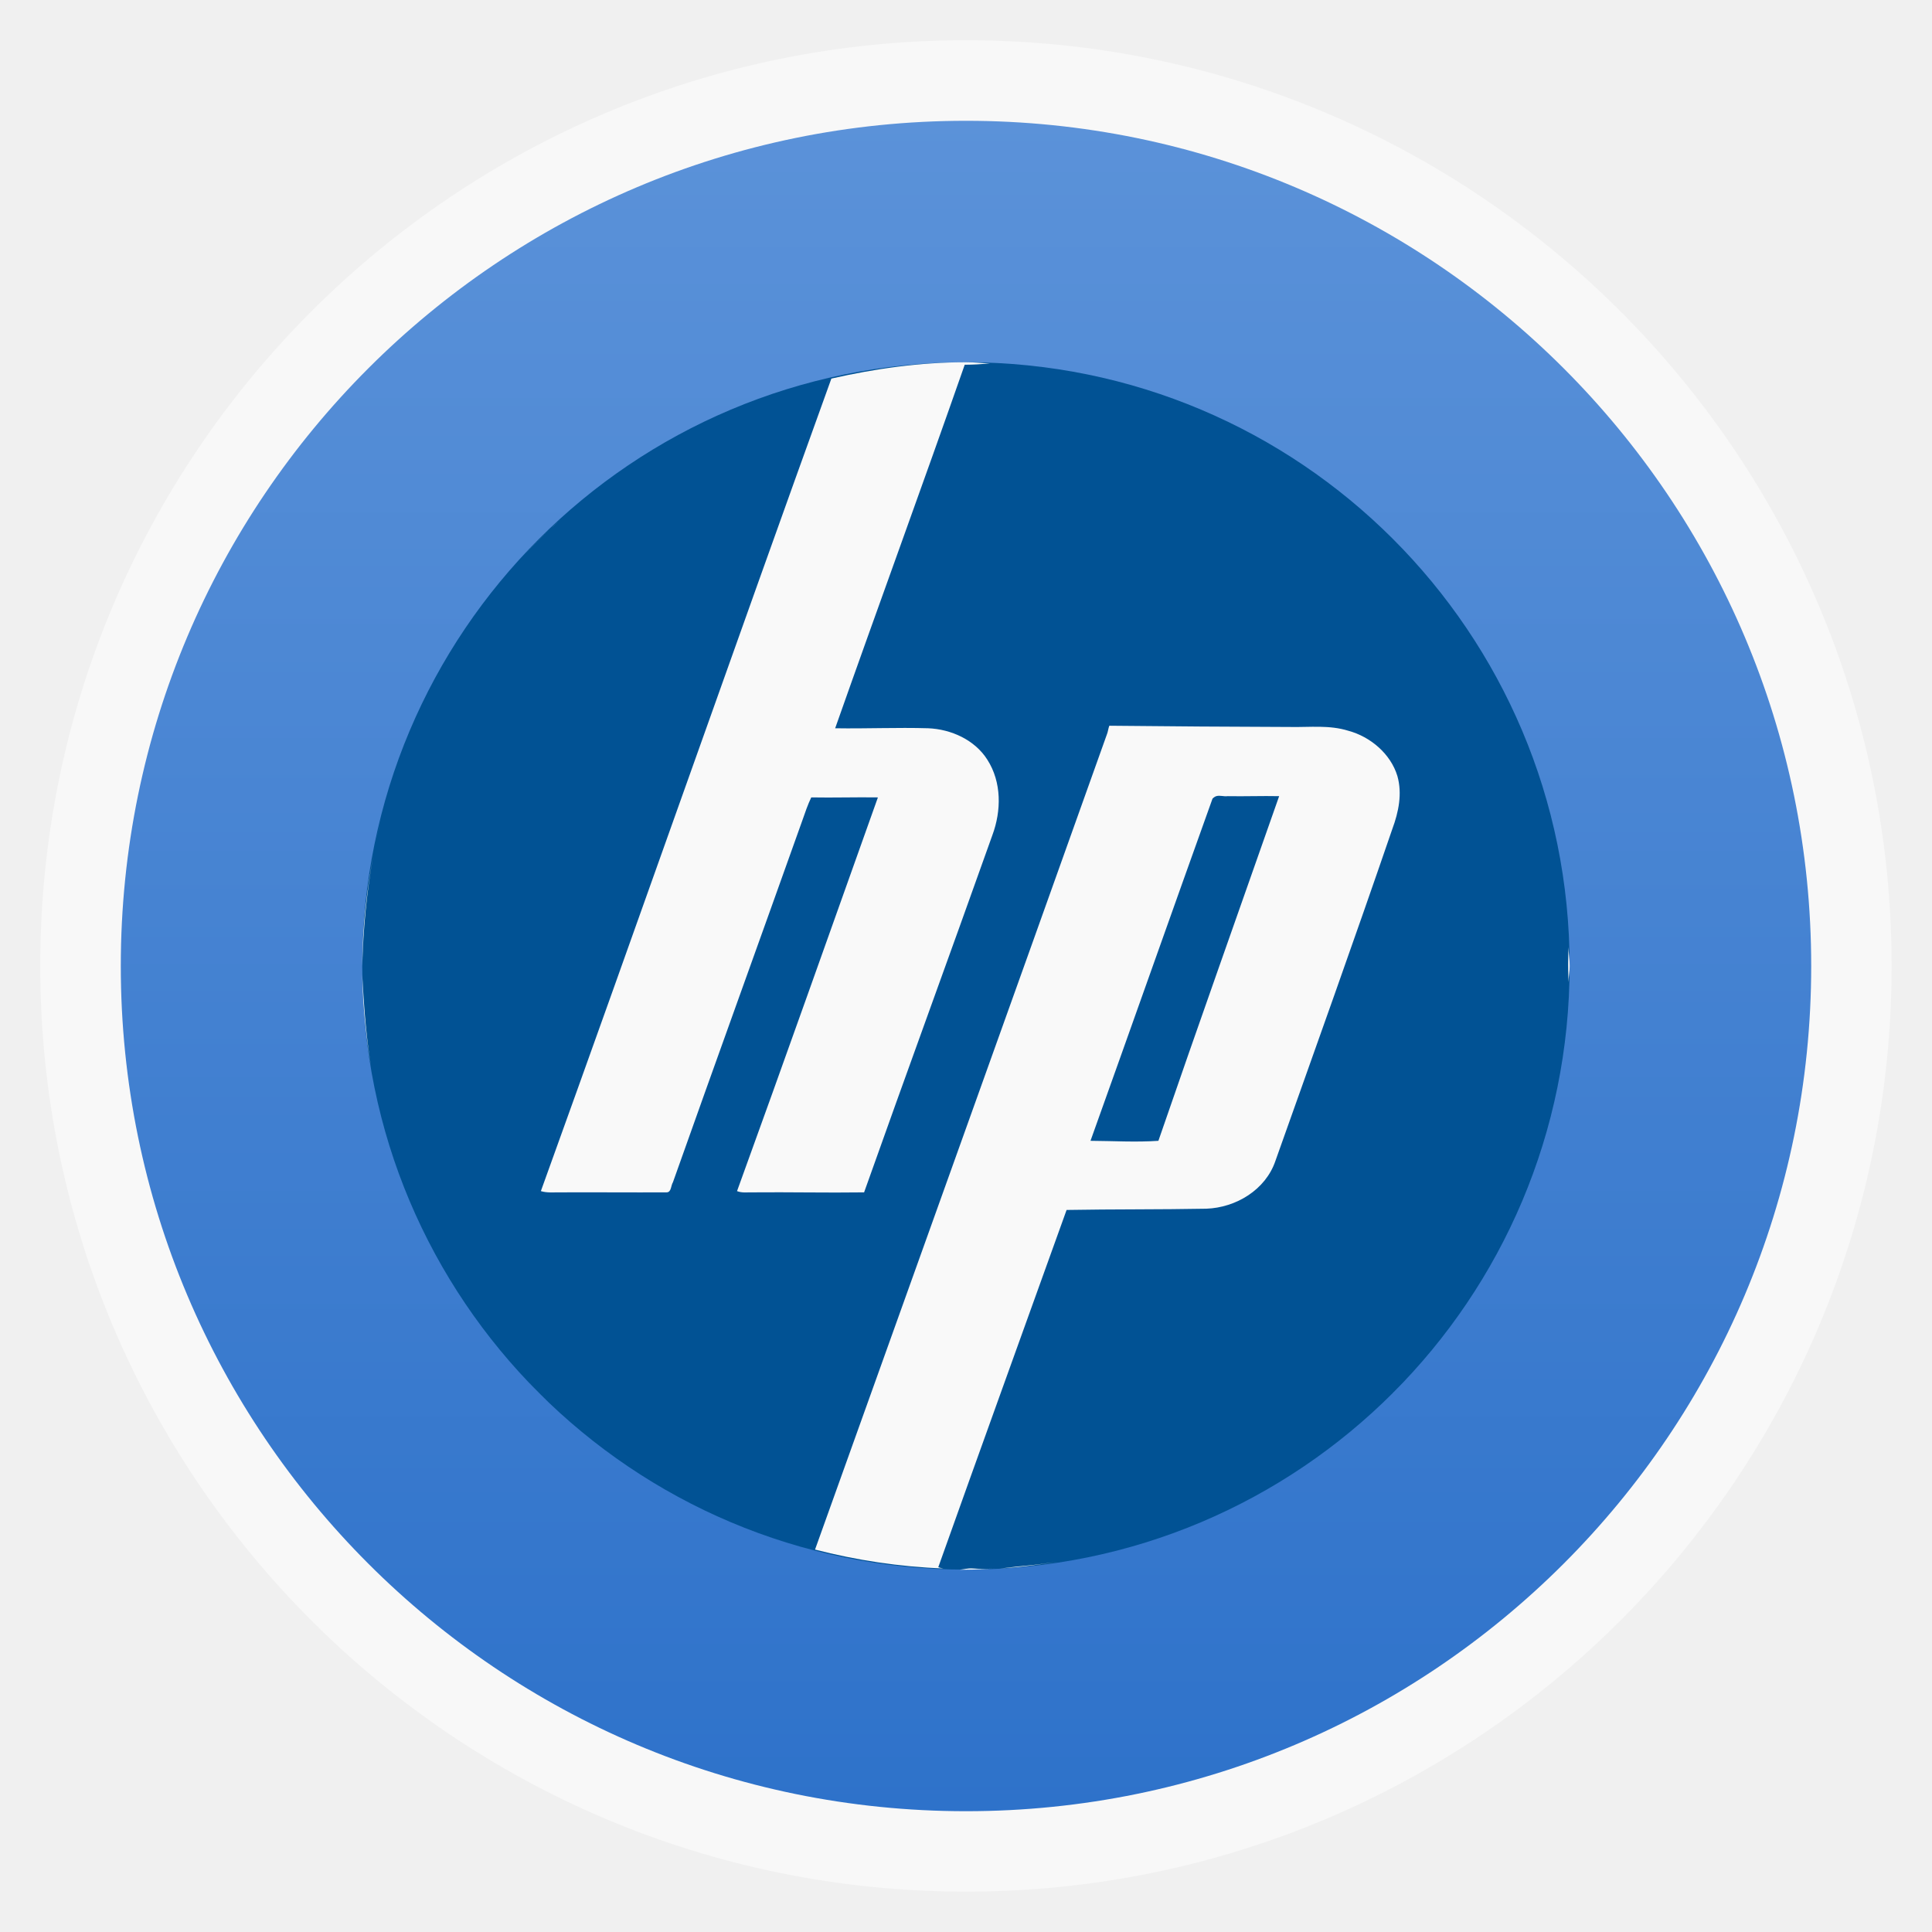
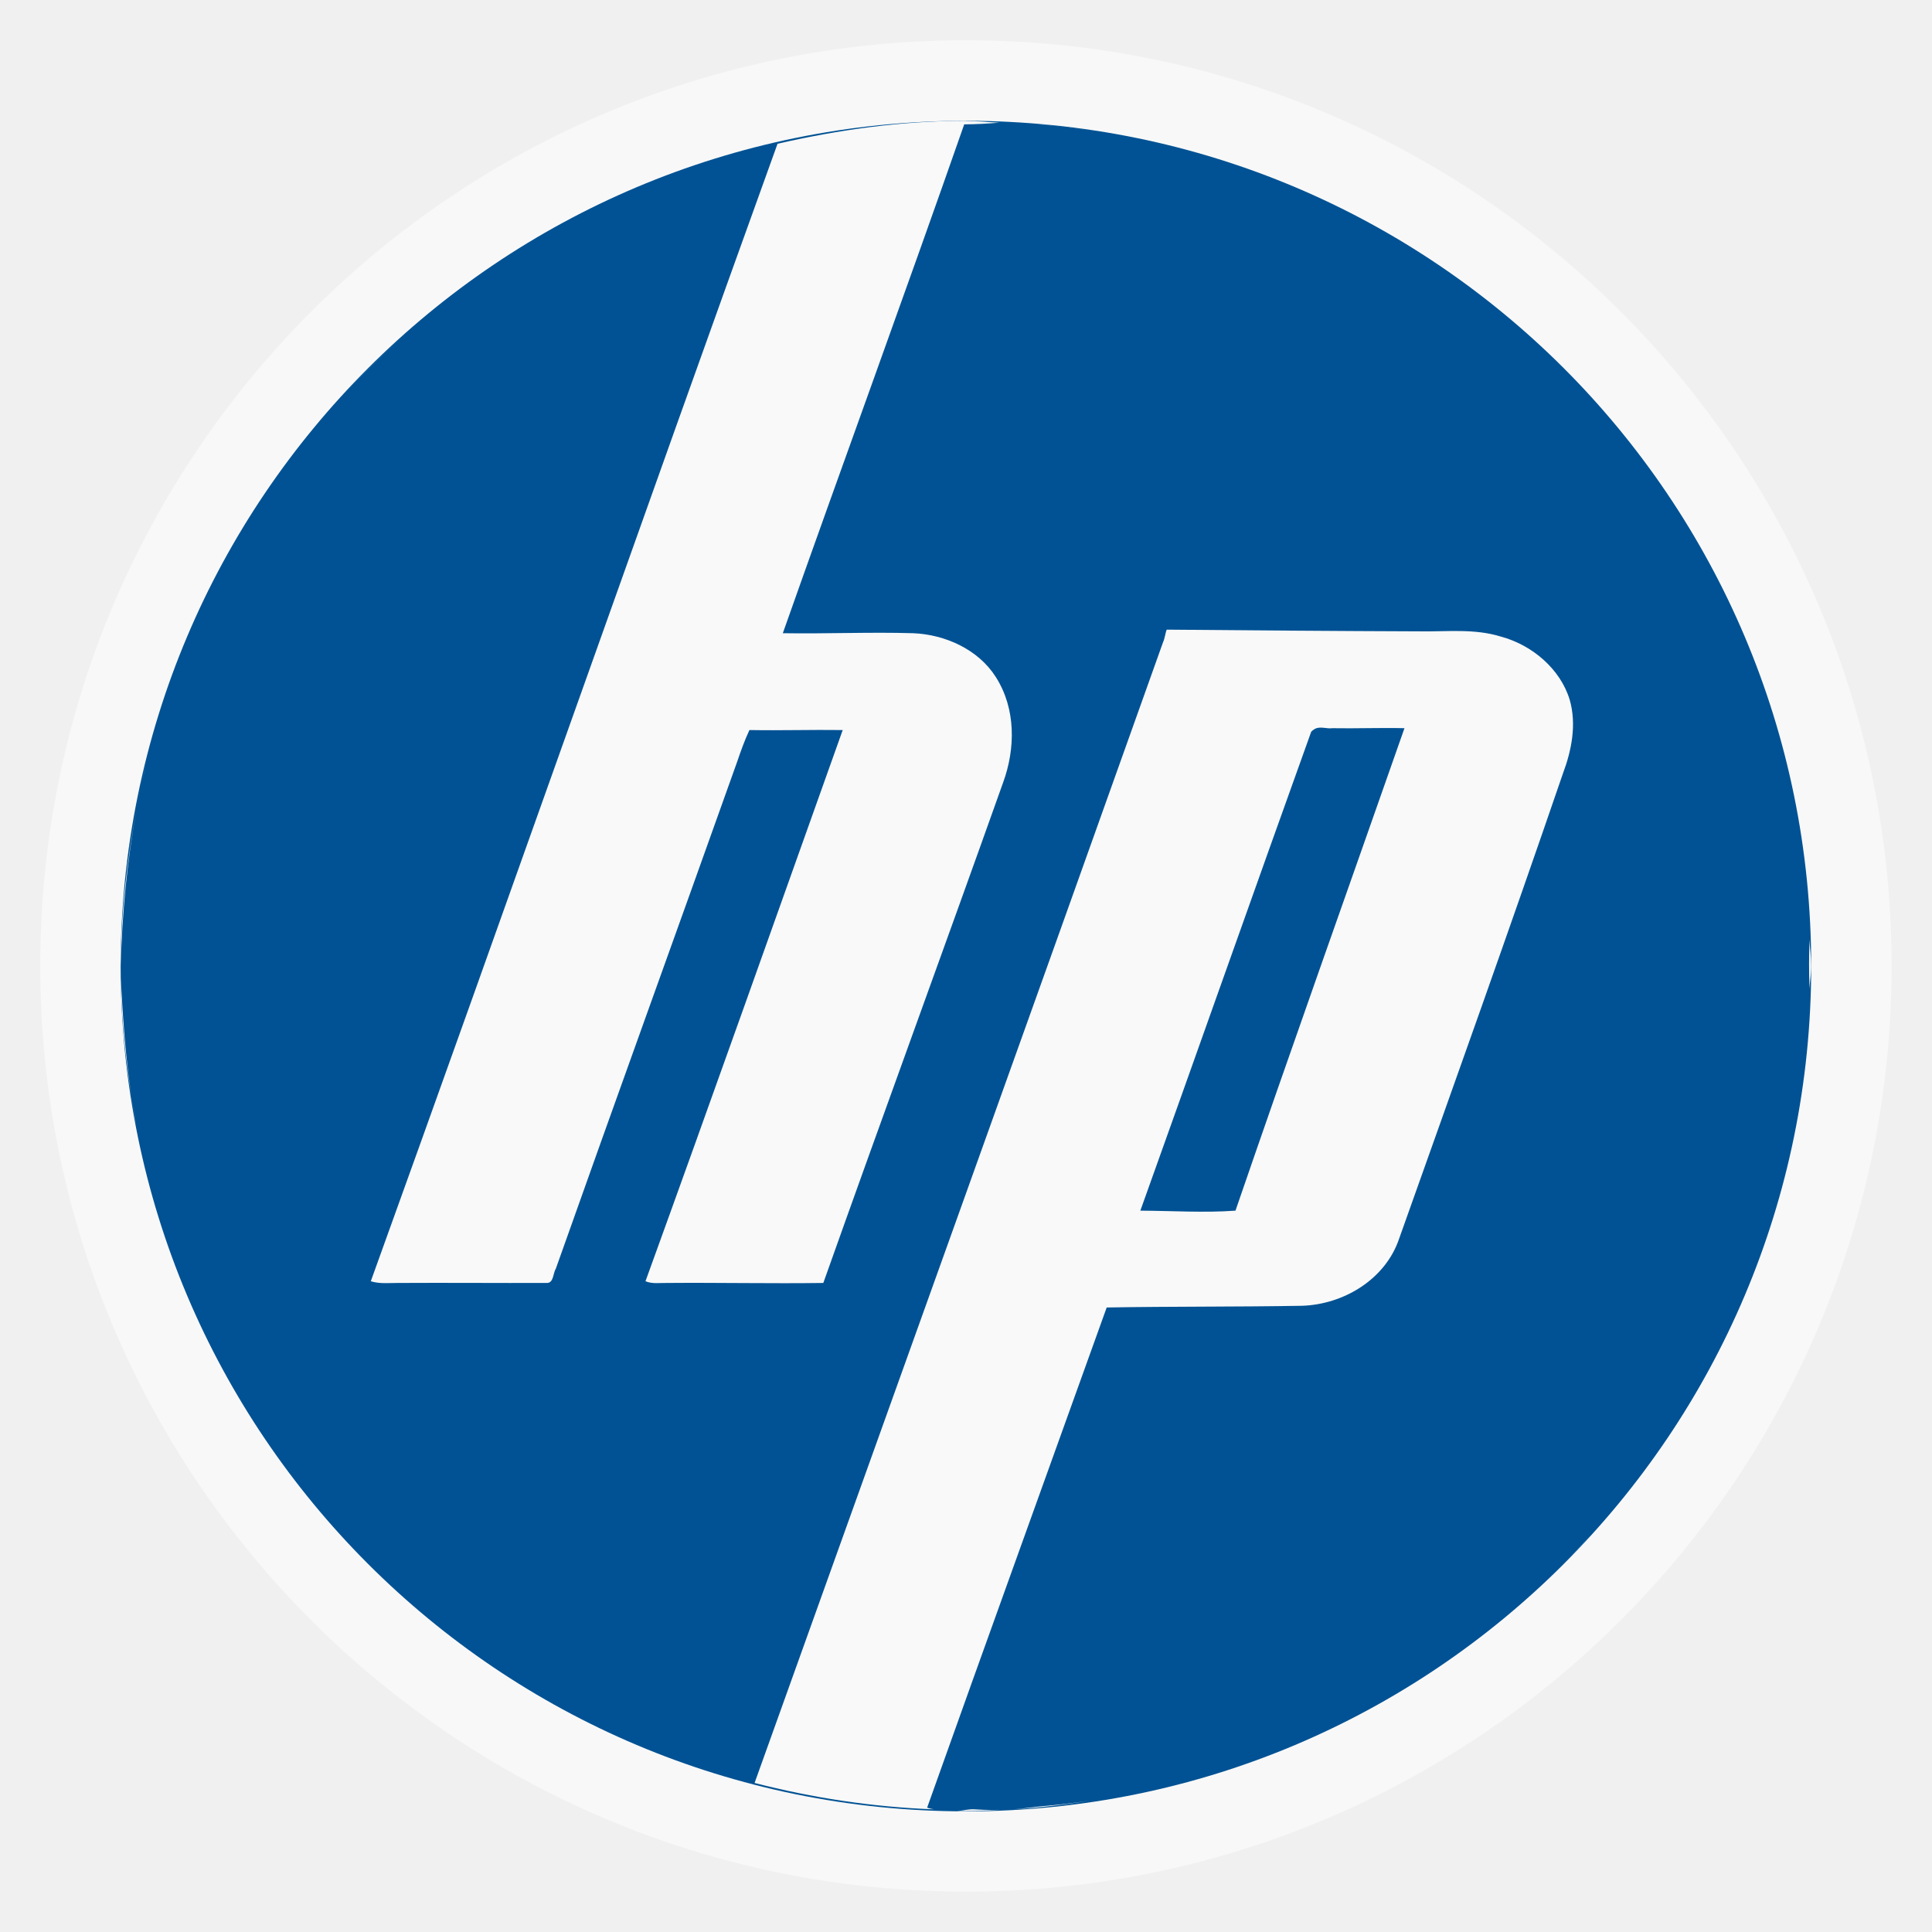
- <svg xmlns="http://www.w3.org/2000/svg" xmlns:xlink="http://www.w3.org/1999/xlink" width="48" viewBox="0 0 13.547 13.547" height="48">
-   <defs>
+ <svg xmlns="http://www.w3.org/2000/svg" xmlns:xlink="http://www.w3.org/1999/xlink" width="48" viewBox="0 0 13.547 13.547" height="48" id="svg2" version="1.1">
+   <defs id="defs4">
    <linearGradient id="linearGradient4460">
-       <stop offset="0" style="stop-color:#2e72ca" />
-       <stop offset="1" style="stop-color:#5b92d9" />
+       <stop offset="0" style="stop-color:#2e72ca" id="stop7" />
+       <stop offset="1" style="stop-color:#5b92d9" id="stop9" />
    </linearGradient>
-     <linearGradient gradientTransform="matrix(1.10525 0 0 1.10525 -134.2787 -295.7618)" xlink:href="#linearGradient4460" id="linearGradient5473" y1="279.096" y2="268.33" gradientUnits="userSpaceOnUse" x2="0" />
+     <linearGradient gradientTransform="matrix(1.10525,0,0,1.10525,-134.2787,-295.7618)" xlink:href="#linearGradient4460" id="linearGradient5473" y1="279.096" y2="268.33" gradientUnits="userSpaceOnUse" x2="0" />
+     <linearGradient xlink:href="#linearGradient4460" id="linearGradient3002" gradientUnits="userSpaceOnUse" gradientTransform="matrix(1.10525,0,0,1.10525,-134.2787,-295.7618)" y1="279.096" x2="0" y2="268.33" />
  </defs>
-   <g style="fill-rule:evenodd">
-     <rect width="12.982" x=".282" y=".282" rx="6.491" height="12.982" style="opacity:.5;fill:#fff" />
-     <rect width="11.853" x=".847" y=".847" rx="5.926" height="11.853" style="fill:url(#linearGradient5473)" />
-   </g>
-   <path style="fill:#015294" d="M 6.773,2.54 C 4.433,2.54 2.54,4.433 2.54,6.773 c 0,2.34 1.893,4.233 4.233,4.233 2.34,0 4.233,-1.893 4.233,-4.233 0,-2.34 -1.893,-4.233 -4.233,-4.233 z" />
-   <path style="fill:#f9f9f9" d="M 24 9 C 22.85 9 21.732 9.162 20.656 9.406 C 18.228 16.13 15.865 22.869 13.438 29.594 C 13.592 29.641 13.747 29.623 13.906 29.625 C 14.791 29.621 15.678 29.629 16.562 29.625 C 16.683 29.624 16.668 29.452 16.719 29.375 C 17.785 26.369 18.868 23.379 19.938 20.375 C 20.002 20.189 20.071 19.989 20.156 19.812 C 20.711 19.822 21.258 19.804 21.812 19.812 C 20.65 23.069 19.492 26.343 18.312 29.594 C 18.436 29.643 18.558 29.622 18.688 29.625 C 19.617 29.616 20.54 29.638 21.469 29.625 C 22.519 26.666 23.604 23.707 24.656 20.75 C 24.881 20.145 24.889 19.433 24.531 18.875 C 24.219 18.381 23.628 18.117 23.062 18.094 C 22.289 18.071 21.524 18.107 20.75 18.094 C 21.814 15.077 22.913 12.082 23.969 9.062 C 24.178 9.061 24.381 9.049 24.594 9.031 C 24.395 9.023 24.201 9 24 9 z M 25.312 9.062 C 25.653 9.093 25.975 9.135 26.312 9.188 C 25.983 9.137 25.648 9.092 25.312 9.062 z M 14.25 12.625 C 13.813 13 13.391 13.39 13 13.812 C 13.392 13.392 13.813 12.999 14.25 12.625 z M 27.562 18.031 C 27.539 18.081 27.524 18.201 27.5 18.25 C 25.092 25.004 22.667 31.749 20.25 38.5 C 21.273 38.763 22.342 38.928 23.438 38.969 C 23.398 38.96 23.351 38.954 23.312 38.938 C 24.368 35.973 25.436 33.024 26.5 30.062 C 27.658 30.041 28.81 30.053 29.969 30.031 C 30.708 30.006 31.445 29.561 31.688 28.844 C 32.667 26.089 33.645 23.361 34.594 20.594 C 34.749 20.176 34.843 19.719 34.719 19.281 C 34.551 18.727 34.046 18.303 33.5 18.156 C 33.026 18.009 32.55 18.071 32.062 18.062 C 30.575 18.058 29.049 18.046 27.562 18.031 z M 30.219 19.781 C 30.31 19.754 30.408 19.795 30.5 19.781 C 30.93 19.789 31.352 19.772 31.781 19.781 C 30.781 22.633 29.765 25.486 28.781 28.344 C 28.225 28.383 27.651 28.347 27.094 28.344 C 28.109 25.511 29.109 22.677 30.125 19.844 C 30.148 19.818 30.188 19.79 30.219 19.781 z M 9.469 20.344 C 9.397 20.632 9.336 20.924 9.281 21.219 C 9.335 20.925 9.398 20.634 9.469 20.344 z M 9.281 21.219 C 9.113 22.12 9 23.049 9 24 C 9.024 23.072 9.113 22.135 9.281 21.219 z M 38.969 23.531 C 38.959 23.822 38.96 24.116 38.969 24.406 C 38.972 24.269 39 24.138 39 24 C 39 23.841 38.974 23.689 38.969 23.531 z M 9 24.219 C 9.013 25.113 9.119 25.994 9.281 26.844 C 9.111 25.978 9.047 25.098 9 24.219 z M 12.812 33.969 C 13.068 34.255 13.317 34.546 13.594 34.812 C 13.316 34.547 13.069 34.255 12.812 33.969 z M 35.094 34.094 C 34.91 34.295 34.726 34.497 34.531 34.688 C 34.726 34.496 34.91 34.296 35.094 34.094 z M 26.406 38.781 C 26.086 38.832 25.76 38.877 25.438 38.906 C 25.233 38.921 25.047 38.953 24.844 38.969 C 25.372 38.939 25.894 38.864 26.406 38.781 z M 24.156 38.969 C 24.046 38.962 23.951 38.99 23.844 39 C 23.896 39.001 23.947 39 24 39 C 24.254 39 24.499 38.981 24.75 38.969 C 24.557 38.981 24.352 38.984 24.156 38.969 z " transform="scale(.28222)" />
+   <rect id="rect14" style="opacity:0.5;fill:#ffffff;fill-rule:evenodd" height="12.982" rx="6.491" y="0.282" x="0.282" width="12.982" />
+   <path style="fill:#015294" d="m 6.773,0.847 c -3.276,0 -5.927,2.65 -5.927,5.927 0,3.276 2.65,5.927 5.927,5.927 3.276,0 5.927,-2.65 5.927,-5.927 0,-3.276 -2.65,-5.927 -5.927,-5.927 z" id="path18" />
+   <path style="fill:#f9f9f9" d="m 6.773,0.847 c -0.454,0 -0.896,0.064 -1.321,0.161 -0.959,2.657 -1.893,5.319 -2.852,7.976 0.061,0.019 0.122,0.012 0.185,0.012 0.35,-0.002 0.7,0.001 1.05,0 0.048,-3.374e-4 0.042,-0.068 0.062,-0.099 0.421,-1.188 0.849,-2.369 1.272,-3.556 0.025,-0.074 0.053,-0.152 0.086,-0.222 0.219,0.004 0.435,-0.003 0.654,0 -0.459,1.287 -0.917,2.58 -1.383,3.865 0.049,0.02 0.097,0.011 0.148,0.012 0.367,-0.003 0.732,0.005 1.099,0 C 6.188,7.827 6.617,6.658 7.033,5.489 7.121,5.25 7.124,4.969 6.983,4.748 6.86,4.553 6.626,4.449 6.403,4.44 c -0.306,-0.009 -0.608,0.005 -0.914,0 0.421,-1.192 0.855,-2.375 1.272,-3.568 0.083,-4.747e-4 0.163,-0.005 0.247,-0.012 -0.079,-0.003 -0.155,-0.012 -0.235,-0.012 z m 0.519,0.025 C 7.426,0.883 7.554,0.9 7.687,0.921 7.557,0.901 7.425,0.883 7.292,0.871 z M 2.921,2.279 C 2.748,2.427 2.582,2.581 2.427,2.748 2.582,2.582 2.748,2.427 2.921,2.279 z m 5.26,2.136 c -0.009,0.02 -0.015,0.067 -0.025,0.086 -0.951,2.669 -1.909,5.334 -2.865,8.001 0.404,0.104 0.827,0.169 1.259,0.185 -0.015,-0.003 -0.034,-0.006 -0.049,-0.012 0.417,-1.171 0.839,-2.336 1.259,-3.507 0.458,-0.008 0.913,-0.004 1.371,-0.012 0.292,-0.01 0.583,-0.186 0.679,-0.469 0.387,-1.088 0.773,-2.166 1.148,-3.26 0.062,-0.165 0.098,-0.346 0.049,-0.519 -0.066,-0.219 -0.266,-0.386 -0.482,-0.444 -0.187,-0.058 -0.375,-0.034 -0.568,-0.037 -0.588,-0.002 -1.191,-0.007 -1.778,-0.012 z m 1.05,0.691 c 0.036,-0.011 0.075,0.005 0.111,0 0.17,0.003 0.336,-0.004 0.506,0 -0.395,1.127 -0.797,2.254 -1.185,3.383 -0.22,0.016 -0.447,0.001 -0.667,0 0.401,-1.119 0.796,-2.239 1.198,-3.358 0.009,-0.01 0.025,-0.021 0.037,-0.025 z M 1.032,5.329 C 1.003,5.442 0.98,5.558 0.958,5.674 0.979,5.558 1.004,5.443 1.032,5.329 z M 0.958,5.674 C 0.891,6.031 0.847,6.398 0.847,6.773 0.856,6.407 0.891,6.037 0.958,5.674 z M 12.688,6.588 c -0.004,0.115 -0.004,0.231 0,0.346 0.002,-0.054 0.012,-0.106 0.012,-0.161 0,-0.063 -0.01,-0.123 -0.012,-0.185 z M 0.847,6.86 c 0.005,0.354 0.047,0.701 0.111,1.037 C 0.89,7.555 0.865,7.207 0.847,6.86 z M 2.353,10.712 c 0.101,0.113 0.199,0.228 0.309,0.333 C 2.552,10.94 2.454,10.825 2.353,10.712 z m 8.803,0.049 c -0.073,0.079 -0.145,0.159 -0.222,0.235 0.077,-0.076 0.15,-0.155 0.222,-0.235 z m -3.432,1.852 c -0.126,0.02 -0.255,0.038 -0.383,0.049 -0.081,0.006 -0.154,0.019 -0.235,0.025 0.209,-0.012 0.415,-0.041 0.617,-0.074 z m -0.889,0.074 c -0.044,-0.003 -0.081,0.009 -0.123,0.012 0.021,2.14e-4 0.041,0 0.062,0 0.1,0 0.197,-0.007 0.296,-0.012 -0.076,0.005 -0.157,0.006 -0.235,0 z" id="path20" />
</svg>
